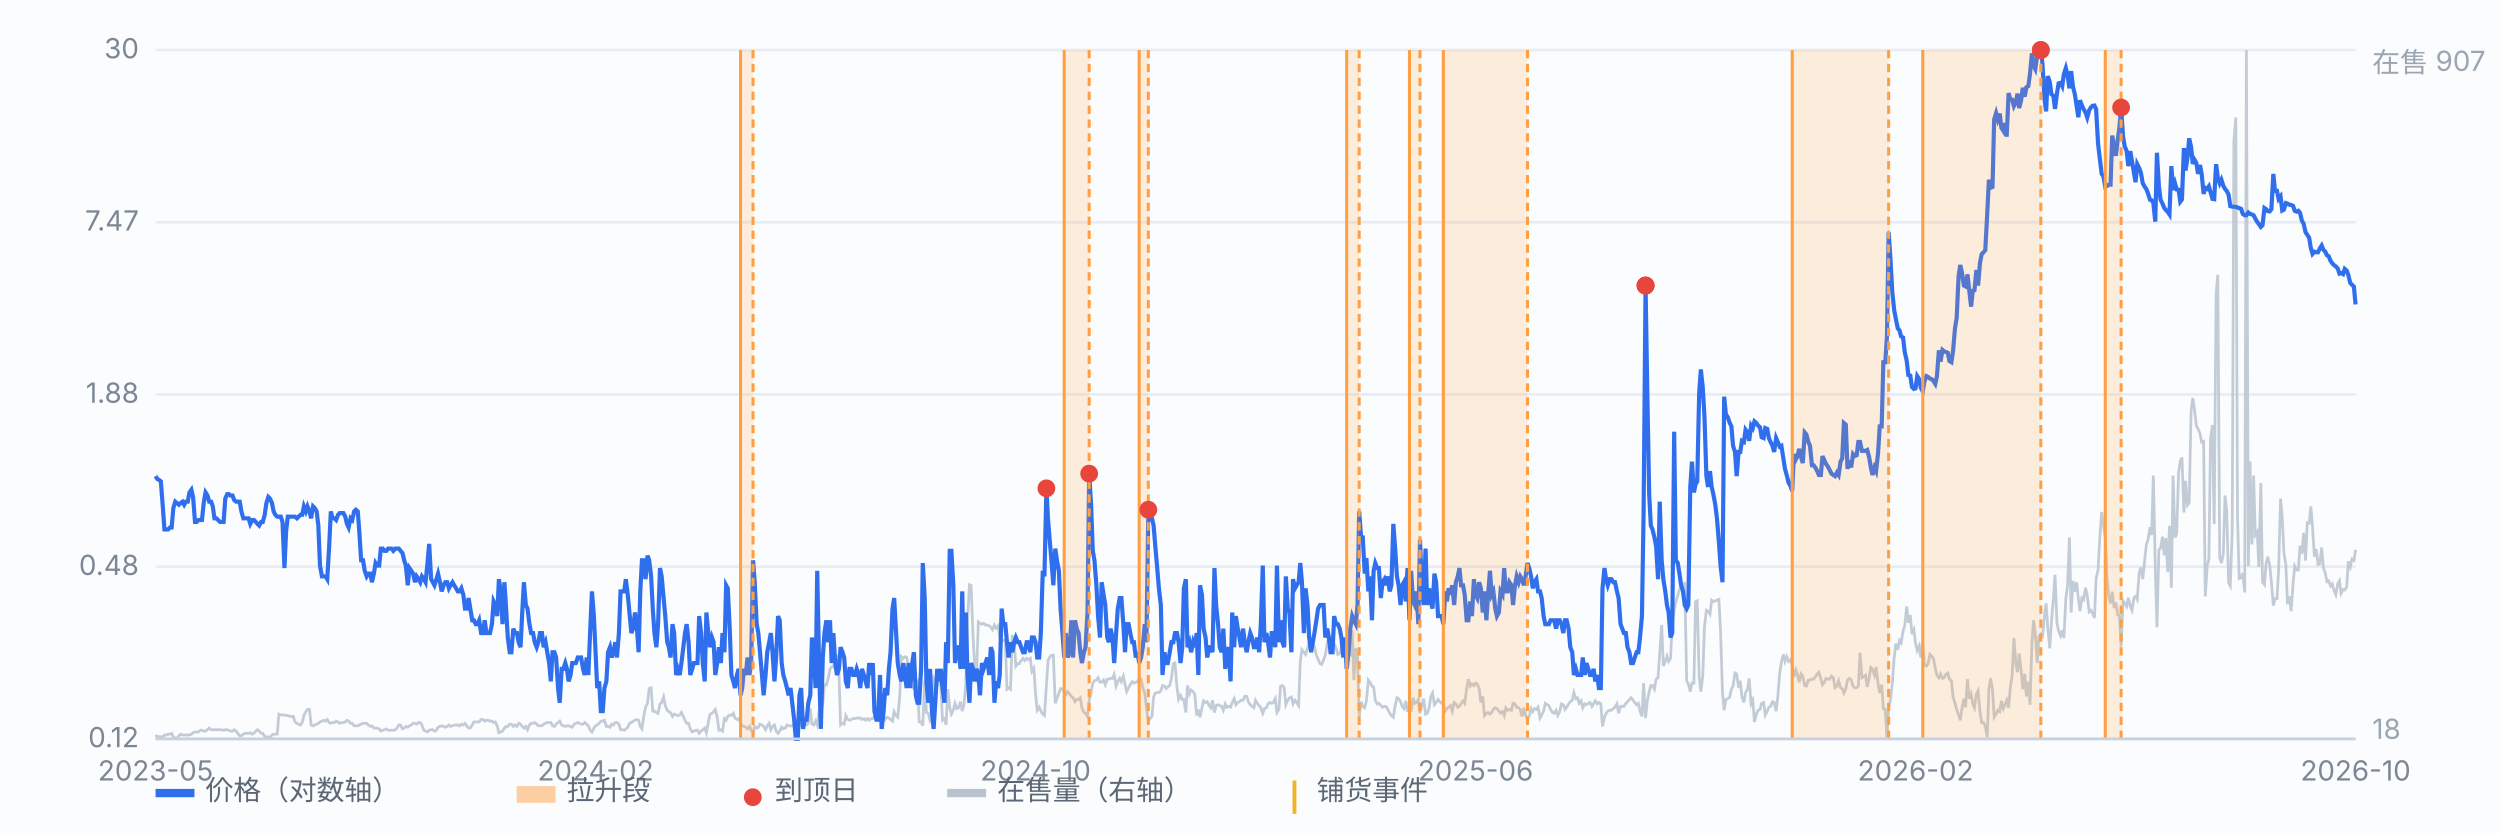
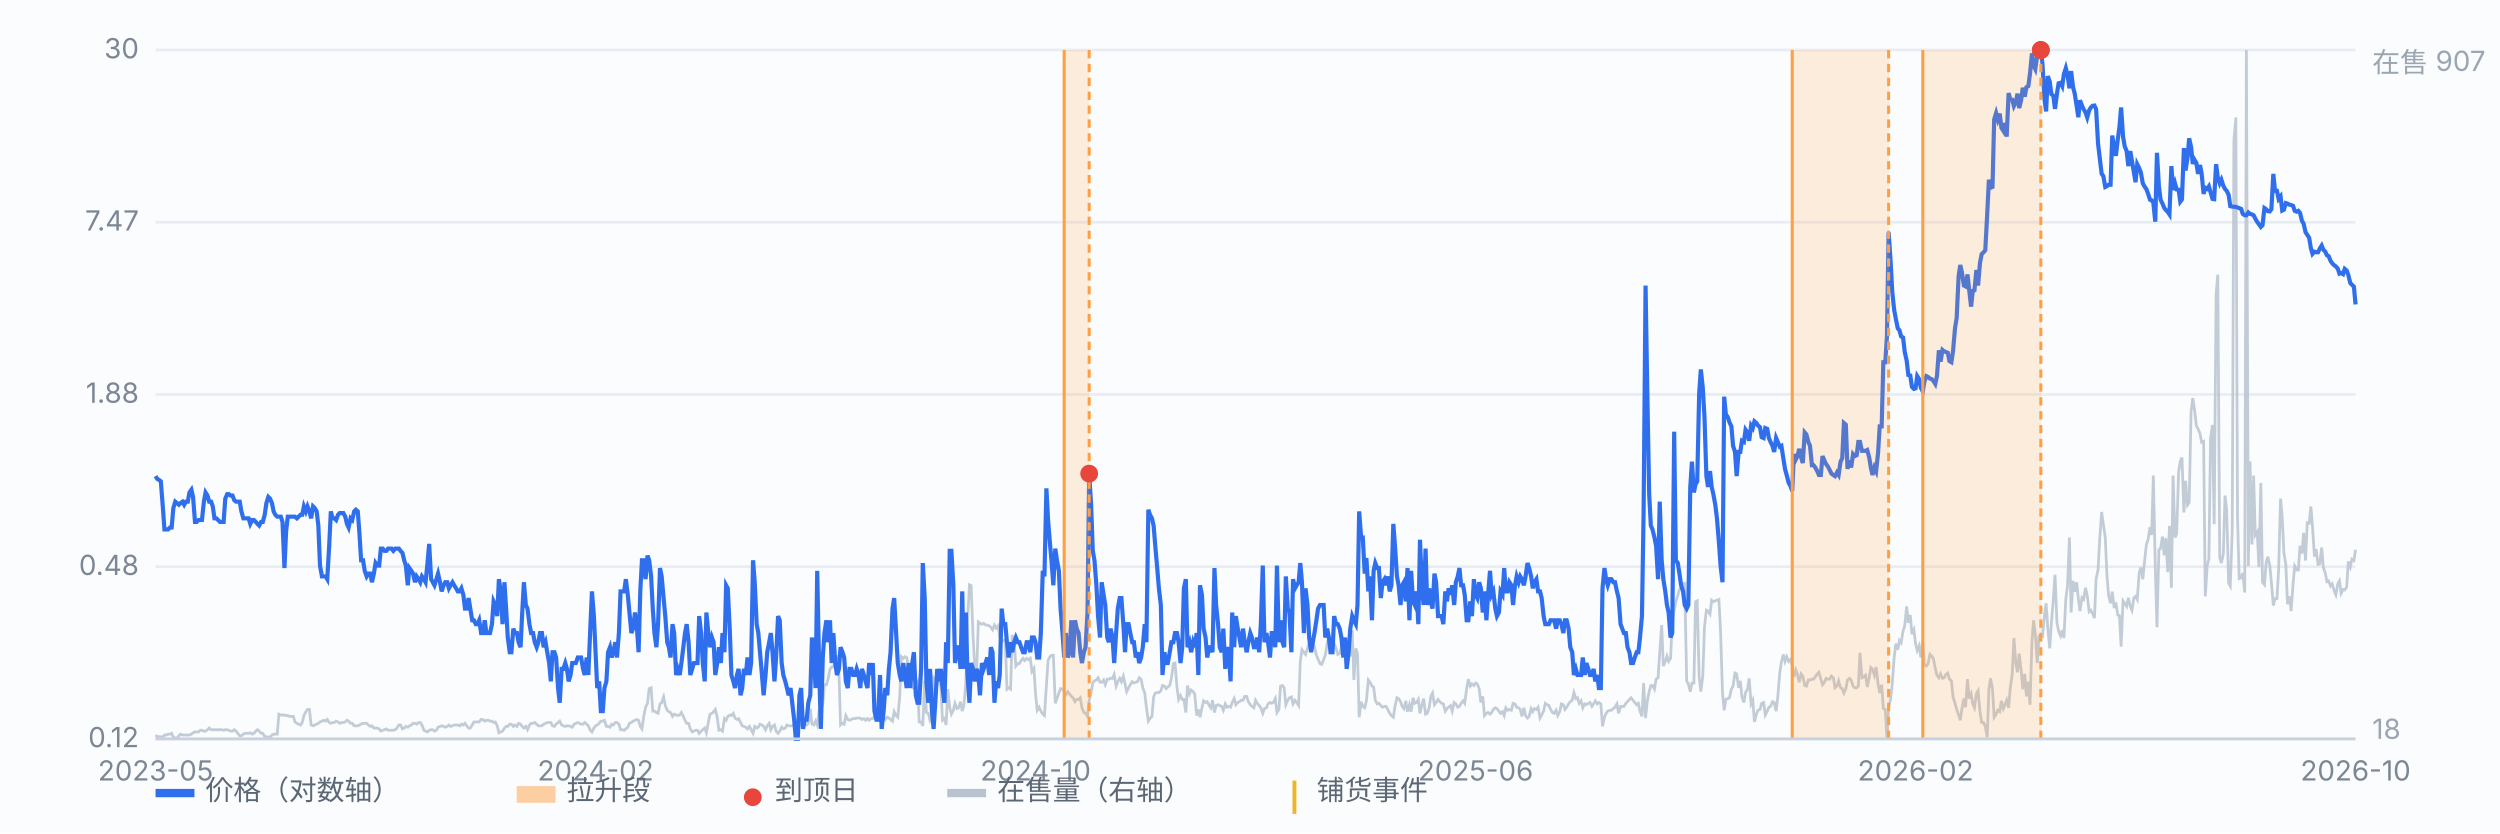
<svg xmlns="http://www.w3.org/2000/svg" viewBox="0 0 900 300" preserveAspectRatio="xMidYMid meet" style="width:100%;max-width:900px;height:auto;display:block" font-family="-apple-system,Segoe UI,Microsoft YaHei,sans-serif" font-size="10">
  <rect x="0" y="0" width="900" height="300" fill="#fbfcfe" />
  <line x1="56" y1="266.0" x2="848" y2="266.0" stroke="#e8edf5" stroke-width="1" />
  <text x="50" y="269.0" text-anchor="end" fill="#7b8794">0.12</text>
  <line x1="56" y1="204.0" x2="848" y2="204.0" stroke="#e8edf5" stroke-width="1" />
  <text x="50" y="207.0" text-anchor="end" fill="#7b8794">0.48</text>
  <line x1="56" y1="142.0" x2="848" y2="142.0" stroke="#e8edf5" stroke-width="1" />
  <text x="50" y="145.0" text-anchor="end" fill="#7b8794">1.88</text>
  <line x1="56" y1="80.0" x2="848" y2="80.0" stroke="#e8edf5" stroke-width="1" />
  <text x="50" y="83.0" text-anchor="end" fill="#7b8794">7.47</text>
  <line x1="56" y1="18.0" x2="848" y2="18.0" stroke="#e8edf5" stroke-width="1" />
  <text x="50" y="21.0" text-anchor="end" fill="#7b8794">30</text>
  <path d="M56.0 264.6 L56.6 265.2 L57.3 265.2 L57.9 265.2 L58.6 265.4 L59.2 264.6 L59.9 264.6 L60.5 264.3 L61.2 264.3 L61.8 264.0 L62.4 265.4 L63.1 265.7 L63.7 265.7 L64.4 264.9 L65.0 264.3 L65.7 264.6 L66.3 264.6 L66.9 264.6 L67.6 264.6 L68.2 264.6 L68.9 264.3 L69.5 263.8 L70.2 263.5 L70.8 263.5 L71.5 263.5 L72.1 262.9 L72.7 262.9 L73.4 263.2 L74.0 263.2 L74.7 262.7 L75.3 262.1 L76.0 262.7 L76.6 262.7 L77.2 262.7 L77.9 262.7 L78.5 262.7 L79.2 262.7 L79.8 262.7 L80.5 262.9 L81.1 262.7 L81.8 262.7 L82.4 262.9 L83.0 263.2 L83.7 263.2 L84.3 262.7 L85.0 263.2 L85.6 264.0 L86.3 264.9 L86.9 264.9 L87.6 264.3 L88.2 264.0 L88.8 264.0 L89.5 264.0 L90.1 263.8 L90.8 264.3 L91.4 264.0 L92.1 263.2 L92.7 262.7 L93.3 263.2 L94.0 264.0 L94.6 264.0 L95.3 265.2 L95.9 265.2 L96.6 265.4 L97.2 265.4 L97.9 264.6 L98.5 264.3 L99.1 264.3 L99.8 264.3 L100.4 257.1 L101.1 257.4 L101.7 257.4 L102.4 257.4 L103.0 257.6 L103.6 257.6 L104.3 257.9 L104.9 257.9 L105.6 257.9 L106.2 259.9 L106.9 260.4 L107.5 260.7 L108.2 261.0 L108.8 260.1 L109.4 257.6 L110.1 256.2 L110.7 255.4 L111.4 255.4 L112.0 261.0 L112.7 261.3 L113.3 261.0 L114.0 260.7 L114.6 260.4 L115.2 259.9 L115.9 259.6 L116.5 259.3 L117.2 259.6 L117.8 259.0 L118.5 260.1 L119.1 260.4 L119.7 260.1 L120.4 260.1 L121.0 259.6 L121.7 259.9 L122.3 260.4 L123.0 260.1 L123.6 260.1 L124.3 259.9 L124.9 259.3 L125.5 259.6 L126.2 260.4 L126.8 260.4 L127.5 261.3 L128.1 261.3 L128.8 261.3 L129.4 261.0 L130.0 260.7 L130.7 260.4 L131.3 260.4 L132.0 260.4 L132.6 261.0 L133.3 261.5 L133.9 261.3 L134.6 262.1 L135.2 262.1 L135.8 262.1 L136.5 262.4 L137.1 263.2 L137.8 262.9 L138.4 262.7 L139.1 262.4 L139.7 262.9 L140.4 262.9 L141.0 262.9 L141.6 262.9 L142.3 262.7 L142.9 262.1 L143.6 261.0 L144.2 261.0 L144.9 262.4 L145.5 262.1 L146.1 261.5 L146.8 261.8 L147.4 261.3 L148.1 261.0 L148.7 260.4 L149.4 260.4 L150.0 260.7 L150.7 260.1 L151.3 260.1 L151.9 261.0 L152.6 262.9 L153.2 263.2 L153.9 263.5 L154.5 262.9 L155.2 262.7 L155.8 262.7 L156.4 263.2 L157.1 262.9 L157.7 261.8 L158.4 261.5 L159.0 261.3 L159.7 261.5 L160.3 261.8 L161.0 261.5 L161.6 261.0 L162.2 261.5 L162.9 261.3 L163.5 261.0 L164.2 261.0 L164.8 261.0 L165.5 261.3 L166.1 260.7 L166.8 261.0 L167.4 260.4 L168.0 261.3 L168.7 262.1 L169.3 262.1 L170.0 261.0 L170.6 259.9 L171.3 259.9 L171.9 259.9 L172.5 259.9 L173.2 259.0 L173.8 259.0 L174.5 259.6 L175.1 259.3 L175.8 259.3 L176.4 259.6 L177.1 259.6 L177.7 260.1 L178.3 259.9 L179.0 261.3 L179.6 263.8 L180.3 263.5 L180.9 263.2 L181.6 262.1 L182.2 261.5 L182.8 261.5 L183.5 260.7 L184.1 260.7 L184.8 261.5 L185.4 261.0 L186.1 261.5 L186.7 260.4 L187.4 260.7 L188.0 261.5 L188.6 262.1 L189.3 261.5 L189.9 262.7 L190.6 261.0 L191.2 260.4 L191.9 260.4 L192.5 260.1 L193.2 260.7 L193.8 261.3 L194.4 261.3 L195.1 261.3 L195.7 260.7 L196.4 260.4 L197.0 260.1 L197.7 260.1 L198.3 260.1 L198.9 261.3 L199.6 261.5 L200.2 260.7 L200.9 260.1 L201.5 259.6 L202.2 261.0 L202.8 261.3 L203.5 261.5 L204.1 261.3 L204.7 261.3 L205.4 261.5 L206.0 261.8 L206.7 260.7 L207.3 260.4 L208.0 260.1 L208.6 260.4 L209.2 260.7 L209.9 260.7 L210.5 260.1 L211.2 260.7 L211.8 261.3 L212.5 262.9 L213.1 263.5 L213.8 262.1 L214.4 261.3 L215.0 261.0 L215.7 260.4 L216.3 259.6 L217.0 259.6 L217.6 259.3 L218.3 261.5 L218.9 261.5 L219.6 261.8 L220.2 260.7 L220.8 261.0 L221.5 260.1 L222.1 260.1 L222.8 260.7 L223.4 262.7 L224.1 262.7 L224.7 262.9 L225.3 262.4 L226.0 261.8 L226.6 260.4 L227.3 260.1 L227.9 259.6 L228.6 259.3 L229.2 259.0 L229.9 259.3 L230.5 261.5 L231.1 262.4 L231.8 257.6 L232.4 254.6 L233.1 253.2 L233.7 247.9 L234.4 247.6 L235.0 256.0 L235.6 256.0 L236.3 256.5 L236.9 256.8 L237.6 253.4 L238.2 252.9 L238.9 250.9 L239.5 254.0 L240.2 255.7 L240.8 256.2 L241.4 256.5 L242.1 257.9 L242.7 257.1 L243.4 257.4 L244.0 257.6 L244.7 257.4 L245.3 256.5 L246.0 257.9 L246.6 259.3 L247.2 260.4 L247.9 260.4 L248.5 262.4 L249.2 263.5 L249.8 263.2 L250.5 262.9 L251.1 262.9 L251.7 264.0 L252.4 263.2 L253.0 262.7 L253.7 262.1 L254.3 263.8 L255.0 260.1 L255.6 257.1 L256.3 256.8 L256.9 256.2 L257.5 255.4 L258.2 258.2 L258.8 262.9 L259.5 262.7 L260.1 263.2 L260.8 258.7 L261.4 259.3 L262.0 257.9 L262.7 257.4 L263.3 257.6 L264.0 256.8 L264.6 258.5 L265.3 259.0 L265.9 258.7 L266.6 260.1 L267.2 261.3 L267.8 261.5 L268.5 261.8 L269.1 262.4 L269.8 261.5 L270.4 262.7 L271.1 264.0 L271.7 261.5 L272.4 262.1 L273.0 261.8 L273.6 260.7 L274.3 261.0 L274.9 261.5 L275.6 262.7 L276.2 261.3 L276.9 260.4 L277.5 262.7 L278.1 261.5 L278.8 261.0 L279.4 263.2 L280.1 264.0 L280.7 263.2 L281.4 261.8 L282.0 262.4 L282.7 262.1 L283.3 261.0 L283.9 261.3 L284.6 261.3 L285.2 261.3 L285.9 260.7 L286.5 261.0 L287.2 260.1 L287.8 261.3 L288.4 260.4 L289.1 259.6 L289.7 260.7 L290.4 261.0 L291.0 260.4 L291.7 255.1 L292.3 260.7 L293.0 261.0 L293.6 259.6 L294.2 261.0 L294.9 255.7 L295.5 255.4 L296.2 253.4 L296.8 246.5 L297.5 246.5 L298.1 244.5 L298.8 240.9 L299.4 240.1 L300.0 240.1 L300.7 237.8 L301.3 235.9 L302.0 241.5 L302.6 261.0 L303.3 260.4 L303.9 260.7 L304.5 257.6 L305.2 259.0 L305.8 259.3 L306.5 259.0 L307.1 258.7 L307.8 258.7 L308.4 258.5 L309.1 258.5 L309.7 258.5 L310.3 259.0 L311.0 258.7 L311.6 259.3 L312.3 258.7 L312.9 259.3 L313.6 258.7 L314.2 258.7 L314.8 257.9 L315.5 257.9 L316.1 257.9 L316.8 259.0 L317.4 257.9 L318.1 257.9 L318.7 259.0 L319.4 258.2 L320.0 258.5 L320.6 259.0 L321.3 259.6 L321.9 256.2 L322.6 257.6 L323.2 258.2 L323.9 250.7 L324.5 236.4 L325.2 237.0 L325.8 236.4 L326.4 236.7 L327.1 240.3 L327.7 245.4 L328.4 247.3 L329.0 247.9 L329.7 246.5 L330.3 245.6 L330.9 259.9 L331.6 259.9 L332.2 261.3 L332.9 245.1 L333.5 256.5 L334.2 256.8 L334.8 259.3 L335.5 257.9 L336.1 244.0 L336.7 244.8 L337.4 245.9 L338.0 245.6 L338.7 247.0 L339.3 259.3 L340.0 258.7 L340.6 261.0 L341.2 248.1 L341.9 254.8 L342.5 257.1 L343.2 255.7 L343.8 253.2 L344.5 255.1 L345.1 254.8 L345.8 252.6 L346.4 256.0 L347.0 254.0 L347.7 245.9 L348.3 224.2 L349.0 210.5 L349.6 210.8 L350.3 229.2 L350.9 240.1 L351.6 241.5 L352.2 223.9 L352.8 224.4 L353.5 224.7 L354.1 224.4 L354.8 225.0 L355.4 225.0 L356.1 225.3 L356.7 225.8 L357.3 226.7 L358.0 225.0 L358.6 226.1 L359.3 225.3 L359.9 229.2 L360.6 230.9 L361.2 230.6 L361.9 230.3 L362.5 248.1 L363.1 247.6 L363.8 248.1 L364.4 228.6 L365.1 231.1 L365.7 239.8 L366.4 238.9 L367.0 238.9 L367.6 237.8 L368.3 237.0 L368.9 237.8 L369.6 237.0 L370.2 237.5 L370.9 237.0 L371.5 241.7 L372.2 240.6 L372.8 249.8 L373.4 255.7 L374.1 254.6 L374.7 256.0 L375.4 257.1 L376.0 257.6 L376.7 246.8 L377.3 237.8 L378.0 236.4 L378.6 235.9 L379.2 235.9 L379.9 253.2 L380.5 251.5 L381.2 249.5 L381.8 247.9 L382.5 248.1 L383.1 249.0 L383.7 250.1 L384.4 249.0 L385.0 249.8 L385.7 250.7 L386.3 251.2 L387.0 252.6 L387.6 251.8 L388.3 251.8 L388.9 251.2 L389.5 254.8 L390.2 256.5 L390.8 256.8 L391.5 257.9 L392.1 252.3 L392.8 249.3 L393.4 245.9 L394.0 245.1 L394.7 244.8 L395.3 244.0 L396.0 245.6 L396.6 245.6 L397.3 244.8 L397.9 246.5 L398.6 244.5 L399.2 244.5 L399.8 244.2 L400.5 244.2 L401.1 242.8 L401.8 247.0 L402.4 245.4 L403.1 244.2 L403.7 245.4 L404.4 243.4 L405.0 246.2 L405.6 249.0 L406.3 247.6 L406.9 246.5 L407.6 245.4 L408.2 245.9 L408.9 245.6 L409.5 245.4 L410.1 244.0 L410.8 244.5 L411.4 247.6 L412.1 249.5 L412.7 254.6 L413.4 259.6 L414.0 258.7 L414.7 257.9 L415.3 250.9 L415.9 249.5 L416.6 249.3 L417.2 249.3 L417.9 248.7 L418.5 246.8 L419.2 247.0 L419.8 247.9 L420.4 247.3 L421.1 246.8 L421.7 244.2 L422.4 238.9 L423.0 238.7 L423.7 247.3 L424.3 251.8 L425.0 250.4 L425.6 251.8 L426.2 251.8 L426.9 256.5 L427.5 246.8 L428.2 249.8 L428.8 248.4 L429.5 249.0 L430.1 249.8 L430.8 257.6 L431.4 255.4 L432.0 258.2 L432.7 254.8 L433.3 252.3 L434.0 252.9 L434.6 252.6 L435.3 254.0 L435.9 254.8 L436.5 252.1 L437.2 256.5 L437.8 254.0 L438.5 253.7 L439.1 254.0 L439.8 254.3 L440.4 255.7 L441.1 253.4 L441.7 254.6 L442.3 254.3 L443.0 254.6 L443.6 252.9 L444.3 251.5 L444.9 253.7 L445.6 252.9 L446.2 252.6 L446.8 252.1 L447.5 252.1 L448.1 250.7 L448.8 250.7 L449.4 252.6 L450.1 253.7 L450.7 254.3 L451.4 254.8 L452.0 252.1 L452.6 253.2 L453.3 254.0 L453.9 254.8 L454.6 256.8 L455.2 255.1 L455.9 254.8 L456.5 253.4 L457.2 252.9 L457.8 253.2 L458.4 252.9 L459.1 251.5 L459.7 256.5 L460.4 255.4 L461.0 247.0 L461.7 246.8 L462.3 247.6 L462.9 253.7 L463.6 252.1 L464.2 251.2 L464.9 250.9 L465.5 253.4 L466.2 252.1 L466.8 252.9 L467.5 254.0 L468.1 238.1 L468.7 233.9 L469.4 234.8 L470.0 235.6 L470.7 233.4 L471.3 231.4 L472.0 230.6 L472.6 231.4 L473.2 232.8 L473.9 235.9 L474.5 237.3 L475.2 238.9 L475.8 239.2 L476.5 237.5 L477.1 235.9 L477.8 231.7 L478.4 228.9 L479.0 232.5 L479.7 230.6 L480.3 231.7 L481.0 233.4 L481.6 235.6 L482.3 235.3 L482.9 233.1 L483.6 233.6 L484.2 232.5 L484.8 232.0 L485.5 235.9 L486.1 235.9 L486.8 226.9 L487.4 244.8 L488.1 233.4 L488.7 235.3 L489.3 258.2 L490.0 252.6 L490.6 254.3 L491.3 254.8 L491.9 252.3 L492.6 244.8 L493.2 245.6 L493.9 247.0 L494.5 247.3 L495.1 252.1 L495.8 253.4 L496.4 253.2 L497.1 254.0 L497.7 254.6 L498.4 254.3 L499.0 254.3 L499.6 255.4 L500.3 256.8 L500.9 257.6 L501.6 258.2 L502.2 254.3 L502.9 251.2 L503.5 251.5 L504.2 252.6 L504.8 254.3 L505.4 255.1 L506.1 252.3 L506.7 256.2 L507.4 253.7 L508.0 256.2 L508.7 251.2 L509.3 253.2 L510.0 252.9 L510.6 251.8 L511.2 256.8 L511.9 253.7 L512.5 251.5 L513.2 257.1 L513.8 256.8 L514.5 254.8 L515.1 250.7 L515.7 249.5 L516.4 253.7 L517.0 252.9 L517.7 251.8 L518.3 252.6 L519.0 253.2 L519.6 253.4 L520.3 256.0 L520.9 255.1 L521.5 254.6 L522.2 254.0 L522.8 256.0 L523.5 252.9 L524.1 253.4 L524.8 254.6 L525.4 254.3 L526.0 253.2 L526.7 252.3 L527.3 253.2 L528.0 247.9 L528.6 244.5 L529.3 247.0 L529.9 246.2 L530.6 246.8 L531.2 245.9 L531.8 246.2 L532.5 247.9 L533.1 252.9 L533.8 250.7 L534.4 257.6 L535.1 256.8 L535.7 256.5 L536.4 257.1 L537.0 256.5 L537.6 255.4 L538.3 254.8 L538.9 255.1 L539.6 256.0 L540.2 256.8 L540.9 256.2 L541.5 257.6 L542.1 254.8 L542.8 255.7 L543.4 255.4 L544.1 255.7 L544.7 253.2 L545.4 253.4 L546.0 254.6 L546.7 254.8 L547.3 255.4 L547.9 257.9 L548.6 254.8 L549.2 257.6 L549.9 258.5 L550.5 257.9 L551.2 255.1 L551.8 256.2 L552.4 255.1 L553.1 255.4 L553.7 254.6 L554.4 258.5 L555.0 257.4 L555.7 256.0 L556.3 253.2 L557.0 253.7 L557.6 254.0 L558.2 255.4 L558.9 256.5 L559.5 256.8 L560.2 255.7 L560.8 257.6 L561.5 256.2 L562.1 253.4 L562.8 253.7 L563.4 255.4 L564.0 254.6 L564.7 253.4 L565.3 252.6 L566.0 252.1 L566.6 249.3 L567.3 251.5 L567.9 251.2 L568.5 253.2 L569.2 252.3 L569.8 254.8 L570.5 253.4 L571.1 253.7 L571.8 253.2 L572.4 252.9 L573.1 254.3 L573.7 253.4 L574.3 252.3 L575.0 253.4 L575.6 252.9 L576.3 253.4 L576.9 261.5 L577.6 258.2 L578.2 256.8 L578.8 256.0 L579.5 255.7 L580.1 255.7 L580.8 255.1 L581.4 254.6 L582.1 253.4 L582.7 256.8 L583.4 254.3 L584.0 254.3 L584.6 254.3 L585.3 253.2 L585.9 252.6 L586.6 251.8 L587.2 251.2 L587.9 252.1 L588.5 252.9 L589.2 253.7 L589.8 253.2 L590.4 256.0 L591.1 257.9 L591.7 245.9 L592.4 258.5 L593.0 252.6 L593.7 249.0 L594.3 246.8 L594.9 246.8 L595.6 248.1 L596.2 244.5 L596.9 244.0 L597.5 235.0 L598.2 225.0 L598.8 239.8 L599.5 238.1 L600.1 236.2 L600.7 238.1 L601.4 237.0 L602.0 224.2 L602.7 219.7 L603.3 216.6 L604.0 214.4 L604.6 212.2 L605.2 211.3 L605.9 211.9 L606.5 209.6 L607.2 245.1 L607.8 246.2 L608.5 249.0 L609.1 245.9 L609.8 245.9 L610.4 216.6 L611.0 216.3 L611.7 243.7 L612.3 249.0 L613.0 243.4 L613.6 225.8 L614.3 219.7 L614.9 220.0 L615.6 221.1 L616.2 216.1 L616.8 216.6 L617.5 216.3 L618.1 216.1 L618.8 215.8 L619.4 227.2 L620.1 249.5 L620.7 255.7 L621.3 251.8 L622.0 251.5 L622.6 251.2 L623.3 248.1 L623.9 247.0 L624.6 242.3 L625.2 242.6 L625.9 247.6 L626.5 245.1 L627.1 250.9 L627.8 252.9 L628.4 249.3 L629.1 248.1 L629.7 244.2 L630.4 253.4 L631.0 252.1 L631.6 259.9 L632.3 257.1 L632.9 255.7 L633.6 255.4 L634.2 253.2 L634.9 252.9 L635.5 257.4 L636.2 256.0 L636.8 254.6 L637.4 254.3 L638.1 252.6 L638.7 252.9 L639.4 256.0 L640.0 250.9 L640.7 242.3 L641.3 238.4 L642.0 235.6 L642.6 238.1 L643.2 236.4 L643.9 238.1 L644.5 237.5 L645.2 239.5 L645.8 243.7 L646.5 241.2 L647.1 242.8 L647.7 245.6 L648.4 242.6 L649.0 243.4 L649.7 246.8 L650.3 247.0 L651.0 244.8 L651.6 244.8 L652.3 244.5 L652.9 244.5 L653.5 243.7 L654.2 242.6 L654.8 242.0 L655.5 244.5 L656.1 246.5 L656.8 245.6 L657.4 244.2 L658.0 244.5 L658.7 244.5 L659.3 243.4 L660.0 244.0 L660.6 247.6 L661.3 247.0 L661.9 245.1 L662.6 247.6 L663.2 247.9 L663.8 249.5 L664.5 247.9 L665.1 244.8 L665.8 244.2 L666.4 244.8 L667.1 247.0 L667.7 247.6 L668.4 247.6 L669.0 247.0 L669.6 235.0 L670.3 244.0 L670.9 243.7 L671.6 243.1 L672.2 247.3 L672.9 244.0 L673.5 240.3 L674.1 240.9 L674.8 243.1 L675.4 240.1 L676.1 246.2 L676.7 249.5 L677.4 246.5 L678.0 255.1 L678.7 255.4 L679.3 266.0 L679.9 254.8 L680.6 251.8 L681.2 246.2 L681.9 236.7 L682.5 231.7 L683.2 233.9 L683.8 230.6 L684.4 231.4 L685.1 227.2 L685.7 225.3 L686.4 218.3 L687.0 224.2 L687.7 221.4 L688.3 228.3 L689.0 226.7 L689.6 231.7 L690.2 234.2 L690.9 232.5 L691.5 236.7 L692.2 231.1 L692.8 239.5 L693.5 239.8 L694.1 238.9 L694.8 235.6 L695.4 236.2 L696.0 237.0 L696.7 240.6 L697.3 243.1 L698.0 244.0 L698.6 242.6 L699.3 244.2 L699.9 244.0 L700.5 242.8 L701.2 242.3 L701.8 244.5 L702.5 245.1 L703.1 250.9 L703.8 253.2 L704.4 255.4 L705.1 257.4 L705.7 259.3 L706.3 255.1 L707.0 251.5 L707.6 254.6 L708.3 244.5 L708.9 251.5 L709.6 249.8 L710.2 253.4 L710.8 254.8 L711.5 249.8 L712.1 248.7 L712.8 256.2 L713.4 260.1 L714.1 260.1 L714.7 261.5 L715.4 265.4 L716.0 248.1 L716.6 244.2 L717.3 248.1 L717.9 258.2 L718.6 257.1 L719.2 255.7 L719.9 256.2 L720.5 252.3 L721.2 255.1 L721.8 253.7 L722.4 252.1 L723.1 254.8 L723.7 247.6 L724.4 242.8 L725.0 229.7 L725.7 238.9 L726.3 242.0 L726.9 235.3 L727.6 241.2 L728.2 248.1 L728.9 242.6 L729.5 250.7 L730.2 245.4 L730.8 253.7 L731.5 230.9 L732.1 223.3 L732.7 228.3 L733.4 238.7 L734.0 229.2 L734.7 228.3 L735.3 228.9 L736.0 221.6 L736.6 217.2 L737.2 226.1 L737.9 233.4 L738.5 224.2 L739.2 215.8 L739.8 206.9 L740.5 224.2 L741.1 227.2 L741.8 228.9 L742.4 226.9 L743.0 229.7 L743.7 215.5 L744.3 211.0 L745.0 193.5 L745.6 220.5 L746.3 209.1 L746.9 213.0 L747.6 209.6 L748.2 215.5 L748.8 220.0 L749.5 215.2 L750.1 215.8 L750.8 211.6 L751.4 214.4 L752.1 220.2 L752.7 219.7 L753.3 220.8 L754.0 222.5 L754.6 208.3 L755.3 205.2 L755.9 194.0 L756.6 184.3 L757.2 188.7 L757.9 193.5 L758.5 207.1 L759.1 214.4 L759.8 217.2 L760.4 213.0 L761.1 218.9 L761.7 216.9 L762.4 221.4 L763.0 221.6 L763.6 232.8 L764.3 216.3 L764.9 217.2 L765.6 218.3 L766.2 215.2 L766.9 218.3 L767.5 219.7 L768.2 215.2 L768.8 214.7 L769.4 215.8 L770.1 206.3 L770.7 204.3 L771.4 208.5 L772.0 202.4 L772.7 196.0 L773.3 194.3 L774.0 189.8 L774.6 192.6 L775.2 171.2 L775.9 203.8 L776.5 225.8 L777.2 197.9 L777.8 197.4 L778.5 193.2 L779.1 199.9 L779.7 193.7 L780.4 206.0 L781.0 189.3 L781.7 211.6 L782.3 171.2 L783.0 193.5 L783.6 192.1 L784.3 170.0 L784.9 166.1 L785.5 164.7 L786.2 184.5 L786.8 173.1 L787.5 181.8 L788.1 180.9 L788.8 148.0 L789.4 143.3 L790.0 147.4 L790.7 153.3 L791.3 154.4 L792.0 156.1 L792.6 159.2 L793.3 158.9 L793.9 214.7 L794.6 203.5 L795.2 201.3 L795.8 157.8 L796.5 153.0 L797.1 188.7 L797.8 105.9 L798.4 98.9 L799.1 200.7 L799.7 202.7 L800.4 199.3 L801.0 178.4 L801.6 183.7 L802.3 209.9 L802.9 211.0 L803.6 191.0 L804.2 50.6 L804.9 42.3 L805.5 185.9 L806.1 208.3 L806.8 208.0 L807.4 206.3 L808.1 213.3 L808.7 18.0 L809.4 203.8 L810.0 166.1 L810.7 196.0 L811.3 171.2 L811.9 192.6 L812.6 191.5 L813.2 204.1 L813.9 173.9 L814.5 209.6 L815.2 210.5 L815.8 202.7 L816.4 200.4 L817.1 203.5 L817.7 209.6 L818.4 218.0 L819.0 215.5 L819.7 215.5 L820.3 205.2 L821.0 179.5 L821.6 186.2 L822.2 199.0 L822.9 203.2 L823.5 217.5 L824.2 214.7 L824.8 220.0 L825.5 210.2 L826.1 203.8 L826.8 205.2 L827.4 205.2 L828.0 196.5 L828.7 199.3 L829.3 191.8 L830.0 201.8 L830.6 188.2 L831.3 188.4 L831.9 182.3 L832.5 189.6 L833.2 200.4 L833.8 197.7 L834.5 203.2 L835.1 203.0 L835.8 197.1 L836.4 204.3 L837.1 206.3 L837.7 209.4 L838.3 209.1 L839.0 211.0 L839.6 210.2 L840.3 212.7 L840.9 214.1 L841.6 210.2 L842.2 209.1 L842.8 213.6 L843.5 212.2 L844.1 212.4 L844.8 211.3 L845.4 202.1 L846.1 204.1 L846.7 201.3 L847.4 201.8 L848.0 197.9" fill="none" stroke="#b9c3cf" stroke-width="1" opacity="0.85" />
  <text x="854" y="26" fill="#9aa6b2">在售 907</text>
  <text x="854" y="266" fill="#9aa6b2">18</text>
  <path d="M56.0 171.4 L56.6 172.4 L57.3 172.8 L57.9 173.3 L58.6 182.3 L59.2 190.6 L59.9 190.6 L60.5 190.6 L61.2 189.9 L61.8 189.9 L62.4 182.9 L63.1 180.6 L63.7 181.1 L64.4 181.7 L65.0 181.1 L65.7 180.6 L66.3 181.7 L66.9 180.6 L67.6 180.6 L68.2 177.3 L68.9 176.3 L69.5 178.9 L70.2 187.9 L70.8 187.9 L71.5 187.2 L72.1 187.2 L72.7 187.2 L73.4 180.6 L74.0 177.3 L74.7 178.4 L75.3 180.6 L76.0 180.6 L76.6 182.3 L77.2 186.6 L77.9 186.6 L78.5 187.2 L79.2 187.9 L79.8 187.9 L80.5 187.9 L81.1 179.5 L81.8 177.9 L82.4 177.9 L83.0 178.4 L83.7 178.4 L84.3 180.0 L85.0 180.6 L85.6 180.6 L86.3 180.6 L86.9 184.1 L87.6 186.6 L88.2 186.6 L88.8 186.6 L89.5 186.6 L90.1 188.6 L90.8 187.2 L91.4 187.2 L92.1 187.9 L92.7 188.6 L93.3 189.2 L94.0 187.9 L94.6 187.9 L95.3 185.3 L95.9 181.1 L96.6 178.9 L97.2 179.5 L97.9 181.1 L98.5 184.1 L99.1 185.3 L99.8 186.0 L100.4 186.0 L101.1 186.0 L101.7 187.9 L102.4 204.5 L103.0 191.3 L103.6 186.0 L104.3 186.0 L104.9 186.0 L105.6 186.0 L106.2 186.0 L106.9 186.6 L107.5 186.0 L108.2 185.3 L108.8 185.3 L109.4 182.3 L110.1 184.1 L110.7 182.3 L111.4 184.1 L112.0 186.6 L112.7 182.3 L113.3 182.9 L114.0 184.1 L114.6 189.2 L115.2 203.6 L115.9 207.5 L116.5 207.5 L117.2 207.5 L117.8 208.5 L118.5 196.6 L119.1 184.1 L119.7 186.6 L120.4 186.6 L121.0 187.2 L121.7 185.3 L122.3 184.7 L123.0 184.7 L123.6 184.7 L124.3 186.0 L124.9 188.6 L125.5 189.9 L126.2 186.6 L126.8 187.2 L127.5 184.1 L128.1 183.5 L128.8 184.1 L129.4 192.1 L130.0 201.7 L130.7 201.7 L131.3 205.5 L132.0 207.5 L132.6 206.5 L133.3 206.5 L133.9 209.6 L134.6 206.5 L135.2 202.7 L135.8 203.6 L136.5 203.6 L137.1 197.5 L137.8 197.5 L138.4 198.3 L139.1 198.3 L139.7 197.5 L140.4 197.5 L141.0 197.5 L141.6 198.3 L142.3 197.5 L142.9 197.5 L143.6 197.5 L144.2 198.3 L144.9 199.1 L145.5 201.7 L146.1 203.6 L146.8 210.7 L147.4 204.5 L148.1 205.5 L148.7 206.5 L149.4 209.6 L150.0 207.5 L150.7 208.5 L151.3 209.6 L151.9 207.5 L152.6 208.5 L153.2 209.6 L153.9 202.7 L154.5 195.8 L155.2 208.5 L155.8 209.6 L156.4 210.7 L157.1 208.5 L157.7 206.5 L158.4 209.6 L159.0 212.9 L159.7 210.7 L160.3 209.6 L161.0 209.6 L161.6 211.8 L162.2 210.7 L162.9 209.6 L163.5 210.7 L164.2 211.8 L164.8 212.9 L165.5 212.9 L166.1 211.8 L166.8 214.1 L167.4 219.1 L168.0 219.1 L168.7 215.3 L169.3 219.1 L170.0 223.3 L170.6 223.3 L171.3 224.7 L171.9 224.7 L172.5 223.3 L173.2 227.9 L173.8 227.9 L174.5 223.3 L175.1 227.9 L175.8 227.9 L176.4 227.9 L177.1 224.7 L177.7 216.5 L178.3 217.8 L179.0 221.8 L179.6 208.5 L180.3 212.9 L180.9 224.7 L181.6 209.6 L182.2 219.1 L182.8 229.5 L183.5 234.8 L184.1 234.8 L184.8 226.3 L185.4 227.9 L186.1 227.9 L186.7 231.2 L187.4 233.0 L188.0 220.5 L188.6 209.6 L189.3 217.8 L189.9 219.1 L190.6 224.7 L191.2 227.9 L191.9 227.9 L192.5 231.2 L193.2 233.0 L193.8 231.2 L194.4 227.9 L195.1 227.9 L195.7 233.0 L196.4 231.2 L197.0 234.8 L197.7 238.7 L198.3 245.3 L198.9 234.8 L199.6 234.8 L200.2 236.7 L200.9 247.7 L201.5 253.0 L202.2 240.8 L202.8 240.8 L203.5 238.7 L204.1 240.8 L204.7 245.3 L205.4 243.0 L206.0 238.7 L206.7 238.7 L207.3 238.7 L208.0 236.7 L208.6 236.7 L209.2 236.7 L209.9 240.8 L210.5 243.0 L211.2 236.7 L211.8 243.0 L212.5 226.3 L213.1 212.9 L213.8 221.8 L214.4 234.8 L215.0 247.7 L215.7 245.3 L216.3 256.0 L217.0 256.0 L217.6 247.7 L218.3 245.3 L218.9 234.8 L219.6 233.0 L220.2 236.7 L220.8 234.8 L221.5 231.2 L222.1 236.7 L222.8 227.9 L223.4 212.9 L224.1 212.9 L224.7 212.9 L225.3 208.5 L226.0 214.1 L226.6 220.5 L227.3 227.9 L227.9 226.3 L228.6 220.5 L229.2 224.7 L229.9 234.8 L230.5 212.9 L231.1 201.7 L231.8 201.7 L232.4 208.5 L233.1 200.0 L233.7 201.7 L234.4 207.5 L235.0 219.1 L235.6 227.9 L236.3 233.0 L236.9 224.7 L237.6 204.5 L238.2 207.5 L238.9 215.3 L239.5 221.8 L240.2 231.2 L240.8 233.0 L241.4 236.7 L242.1 224.7 L242.7 227.9 L243.4 243.0 L244.0 240.8 L244.7 243.0 L245.3 238.7 L246.0 233.0 L246.6 227.9 L247.2 224.7 L247.9 231.2 L248.5 243.0 L249.2 240.8 L249.8 238.7 L250.5 238.7 L251.1 238.7 L251.7 221.8 L252.4 227.9 L253.0 238.7 L253.7 245.3 L254.3 220.5 L255.0 227.9 L255.6 233.0 L256.3 229.5 L256.9 231.2 L257.5 243.0 L258.2 238.7 L258.8 233.0 L259.5 238.7 L260.1 227.9 L260.8 234.8 L261.4 210.7 L262.0 211.8 L262.7 226.3 L263.3 243.0 L264.0 245.3 L264.6 247.7 L265.3 243.0 L265.9 240.8 L266.6 250.3 L267.2 247.7 L267.8 240.8 L268.5 243.0 L269.1 236.7 L269.8 243.0 L270.4 238.7 L271.1 201.7 L271.7 209.6 L272.4 224.7 L273.0 227.9 L273.6 234.8 L274.3 243.0 L274.9 250.3 L275.6 243.0 L276.2 234.8 L276.9 231.2 L277.5 227.9 L278.1 234.8 L278.8 245.3 L279.4 236.7 L280.1 221.8 L280.7 223.3 L281.4 238.7 L282.0 243.0 L282.7 245.3 L283.3 247.7 L283.9 250.3 L284.6 247.7 L285.2 253.0 L285.9 259.1 L286.5 266.0 L287.2 266.0 L287.8 250.3 L288.4 247.7 L289.1 262.4 L289.7 259.1 L290.4 259.1 L291.0 253.0 L291.7 250.3 L292.3 229.5 L293.0 236.7 L293.6 247.7 L294.2 205.5 L294.9 240.8 L295.5 262.4 L296.2 236.7 L296.8 227.9 L297.5 223.3 L298.1 231.2 L298.8 223.3 L299.4 238.7 L300.0 227.9 L300.7 238.7 L301.3 243.0 L302.0 240.8 L302.6 233.0 L303.3 234.8 L303.9 236.7 L304.5 245.3 L305.2 247.7 L305.8 240.8 L306.5 240.8 L307.1 243.0 L307.8 243.0 L308.4 240.8 L309.1 243.0 L309.7 247.7 L310.3 240.8 L311.0 243.0 L311.6 245.3 L312.3 247.7 L312.9 238.7 L313.6 243.0 L314.2 238.7 L314.8 256.0 L315.5 259.1 L316.1 259.1 L316.8 243.0 L317.4 262.4 L318.1 256.0 L318.7 247.7 L319.4 250.3 L320.0 240.8 L320.6 234.8 L321.3 219.1 L321.9 215.3 L322.6 227.9 L323.2 238.7 L323.9 243.0 L324.5 245.3 L325.2 238.7 L325.8 243.0 L326.4 247.7 L327.1 238.7 L327.7 247.7 L328.4 238.7 L329.0 234.8 L329.7 250.3 L330.3 253.0 L330.9 253.0 L331.6 240.8 L332.2 202.7 L332.9 215.3 L333.5 245.3 L334.2 253.0 L334.8 240.8 L335.5 256.0 L336.1 262.4 L336.7 253.0 L337.4 240.8 L338.0 245.3 L338.7 240.8 L339.3 247.7 L340.0 253.0 L340.6 231.2 L341.2 238.7 L341.9 198.3 L342.5 198.3 L343.2 210.7 L343.8 238.7 L344.5 233.0 L345.1 233.0 L345.8 240.8 L346.4 212.9 L347.0 240.8 L347.7 220.5 L348.3 243.0 L349.0 253.0 L349.6 238.7 L350.3 240.8 L350.9 245.3 L351.6 240.8 L352.2 243.0 L352.8 250.3 L353.5 238.7 L354.1 240.8 L354.8 238.7 L355.4 236.7 L356.1 243.0 L356.7 233.0 L357.3 234.8 L358.0 253.0 L358.6 245.3 L359.3 247.7 L359.9 243.0 L360.6 219.1 L361.2 224.7 L361.9 224.7 L362.5 231.2 L363.1 236.7 L363.8 231.2 L364.4 234.8 L365.1 231.2 L365.7 229.5 L366.4 231.2 L367.0 231.2 L367.6 233.0 L368.3 234.8 L368.9 234.8 L369.6 231.2 L370.2 231.2 L370.9 234.8 L371.5 229.5 L372.2 229.5 L372.8 231.2 L373.4 236.7 L374.1 236.7 L374.7 227.9 L375.4 205.5 L376.0 207.5 L376.7 175.8 L377.3 187.2 L378.0 195.8 L378.6 202.7 L379.2 210.7 L379.9 197.5 L380.5 201.7 L381.2 205.5 L381.8 219.1 L382.5 227.9 L383.1 236.7 L383.7 227.9 L384.4 236.7 L385.0 234.8 L385.7 223.3 L386.3 236.7 L387.0 223.3 L387.6 226.3 L388.3 227.9 L388.9 234.8 L389.5 238.7 L390.2 234.8 L390.8 233.0 L391.5 220.5 L392.1 170.5 L392.8 181.7 L393.4 198.3 L394.0 201.7 L394.7 210.7 L395.3 221.8 L396.0 229.5 L396.6 209.6 L397.3 214.1 L397.9 217.8 L398.6 229.5 L399.2 231.2 L399.8 226.3 L400.5 229.5 L401.1 238.7 L401.8 227.9 L402.4 219.1 L403.1 215.3 L403.7 215.3 L404.4 224.7 L405.0 234.8 L405.6 224.7 L406.3 224.7 L406.9 227.9 L407.6 231.2 L408.2 231.2 L408.9 236.7 L409.5 234.8 L410.1 238.7 L410.8 236.7 L411.4 233.0 L412.1 224.7 L412.7 231.2 L413.4 183.5 L414.0 185.3 L414.7 186.6 L415.3 189.2 L415.9 196.6 L416.6 204.5 L417.2 211.8 L417.9 217.8 L418.5 243.0 L419.2 234.8 L419.8 238.7 L420.4 238.7 L421.1 234.8 L421.7 231.2 L422.4 231.2 L423.0 227.9 L423.7 227.9 L424.3 231.2 L425.0 238.7 L425.6 233.0 L426.2 211.8 L426.9 208.5 L427.5 233.0 L428.2 231.2 L428.8 234.8 L429.5 231.2 L430.1 233.0 L430.8 227.9 L431.4 243.0 L432.0 210.7 L432.7 214.1 L433.3 226.3 L434.0 229.5 L434.6 236.7 L435.3 233.0 L435.9 233.0 L436.5 234.8 L437.2 204.5 L437.8 217.8 L438.5 224.7 L439.1 233.0 L439.8 234.8 L440.4 226.3 L441.1 240.8 L441.7 234.8 L442.3 233.0 L443.0 245.3 L443.6 220.5 L444.3 233.0 L444.9 221.8 L445.6 226.3 L446.2 229.5 L446.8 233.0 L447.5 226.3 L448.1 231.2 L448.8 234.8 L449.4 231.2 L450.1 227.9 L450.7 229.5 L451.4 233.0 L452.0 233.0 L452.6 229.5 L453.3 234.8 L453.9 224.7 L454.6 203.6 L455.2 231.2 L455.9 227.9 L456.5 231.2 L457.2 236.7 L457.8 227.9 L458.4 227.9 L459.1 233.0 L459.7 203.6 L460.4 231.2 L461.0 223.3 L461.7 231.2 L462.3 233.0 L462.9 207.5 L463.6 219.1 L464.2 220.5 L464.9 234.8 L465.5 208.5 L466.2 211.8 L466.8 210.7 L467.5 209.6 L468.1 202.7 L468.7 209.6 L469.4 227.9 L470.0 211.8 L470.7 217.8 L471.3 229.5 L472.0 234.8 L472.6 231.2 L473.2 227.9 L473.9 223.3 L474.5 219.1 L475.2 217.8 L475.8 217.8 L476.5 217.8 L477.1 229.5 L477.8 226.3 L478.4 229.5 L479.0 234.8 L479.7 234.8 L480.3 221.8 L481.0 224.7 L481.6 224.7 L482.3 226.3 L482.9 229.5 L483.6 236.7 L484.2 229.5 L484.8 240.8 L485.5 234.8 L486.1 226.3 L486.8 221.8 L487.4 223.3 L488.1 224.7 L488.7 217.8 L489.3 184.1 L490.0 193.5 L490.6 193.5 L491.3 206.5 L491.9 200.9 L492.6 212.9 L493.2 207.5 L493.9 223.3 L494.5 205.5 L495.1 202.7 L495.8 204.5 L496.4 204.5 L497.1 215.3 L497.7 209.6 L498.4 208.5 L499.0 210.7 L499.6 207.5 L500.3 212.9 L500.9 210.7 L501.6 188.6 L502.2 196.6 L502.9 207.5 L503.5 210.7 L504.2 217.8 L504.8 210.7 L505.4 209.6 L506.1 216.5 L506.7 204.5 L507.4 223.3 L508.0 205.5 L508.7 216.5 L509.3 217.8 L510.0 212.9 L510.6 224.7 L511.2 194.3 L511.9 211.8 L512.5 217.8 L513.2 197.5 L513.8 217.8 L514.5 211.8 L515.1 216.5 L515.7 219.1 L516.4 206.5 L517.0 209.6 L517.7 221.8 L518.3 221.8 L519.0 221.8 L519.6 224.7 L520.3 212.9 L520.9 216.5 L521.5 211.8 L522.2 214.1 L522.8 210.7 L523.5 217.8 L524.1 209.6 L524.8 207.5 L525.4 204.5 L526.0 210.7 L526.7 210.7 L527.3 214.1 L528.0 223.3 L528.6 223.3 L529.3 216.5 L529.9 221.8 L530.6 208.5 L531.2 214.1 L531.8 215.3 L532.5 209.6 L533.1 211.8 L533.8 220.5 L534.4 212.9 L535.1 223.3 L535.7 214.1 L536.4 205.5 L537.0 214.1 L537.6 212.9 L538.3 219.1 L538.9 221.8 L539.6 220.5 L540.2 212.9 L540.9 214.1 L541.5 204.5 L542.1 212.9 L542.8 212.9 L543.4 209.6 L544.1 210.7 L544.7 217.8 L545.4 210.7 L546.0 207.5 L546.7 209.6 L547.3 207.5 L547.9 208.5 L548.6 210.7 L549.2 207.5 L549.9 202.7 L550.5 204.5 L551.2 207.5 L551.8 211.8 L552.4 209.6 L553.1 208.5 L553.7 212.9 L554.4 212.9 L555.0 215.3 L555.7 221.8 L556.3 224.7 L557.0 224.7 L557.6 224.7 L558.2 223.3 L558.9 223.3 L559.5 223.3 L560.2 226.3 L560.8 223.3 L561.5 223.3 L562.1 224.7 L562.8 227.9 L563.4 223.3 L564.0 223.3 L564.7 226.3 L565.3 233.0 L566.0 234.8 L566.6 243.0 L567.3 240.8 L567.9 243.0 L568.5 243.0 L569.2 243.0 L569.8 236.7 L570.5 243.0 L571.1 238.7 L571.8 240.8 L572.4 243.0 L573.1 243.0 L573.7 240.8 L574.3 245.3 L575.0 243.0 L575.6 247.7 L576.3 247.7 L576.9 211.8 L577.6 204.5 L578.2 208.5 L578.8 210.7 L579.5 208.5 L580.1 208.5 L580.8 209.6 L581.4 209.6 L582.1 212.9 L582.7 215.3 L583.4 224.7 L584.0 226.3 L584.6 227.9 L585.3 227.9 L585.9 233.0 L586.6 234.8 L587.2 238.7 L587.9 238.7 L588.5 236.7 L589.2 234.8 L589.8 234.8 L590.4 229.5 L591.1 221.8 L591.7 184.1 L592.4 102.8 L593.0 139.8 L593.7 177.9 L594.3 189.2 L594.9 190.6 L595.6 193.5 L596.2 196.6 L596.9 208.5 L597.5 180.6 L598.2 201.7 L598.8 208.5 L599.5 212.9 L600.1 217.8 L600.7 220.5 L601.4 229.5 L602.0 227.9 L602.7 155.4 L603.3 201.7 L604.0 202.7 L604.6 206.5 L605.2 210.7 L605.9 212.9 L606.5 217.8 L607.2 219.1 L607.8 217.8 L608.5 175.3 L609.1 166.2 L609.8 177.3 L610.4 174.3 L611.0 173.3 L611.7 141.6 L612.3 133.0 L613.0 139.6 L613.6 149.9 L614.3 171.4 L614.9 175.3 L615.6 169.6 L616.2 175.3 L616.8 177.9 L617.5 181.7 L618.1 186.6 L618.8 195.1 L619.4 203.6 L620.1 209.6 L620.7 142.8 L621.3 149.1 L622.0 150.2 L622.6 152.0 L623.3 153.5 L623.9 160.5 L624.6 162.7 L625.2 171.4 L625.9 162.7 L626.5 162.7 L627.1 158.7 L627.8 159.1 L628.4 154.7 L629.1 155.7 L629.7 158.7 L630.4 153.2 L631.0 154.1 L631.6 151.7 L632.3 152.3 L632.9 153.2 L633.6 153.8 L634.2 157.4 L634.9 157.7 L635.5 154.1 L636.2 154.4 L636.8 157.7 L637.4 159.1 L638.1 160.5 L638.7 162.7 L639.4 157.7 L640.0 159.1 L640.7 160.8 L641.3 160.5 L642.0 165.0 L642.6 168.8 L643.2 171.0 L643.9 173.8 L644.5 174.8 L645.2 176.8 L645.8 163.5 L646.5 165.4 L647.1 164.2 L647.7 161.6 L648.4 164.6 L649.0 166.7 L649.7 155.7 L650.3 156.4 L651.0 159.1 L651.6 160.5 L652.3 167.5 L652.9 167.5 L653.5 168.3 L654.2 169.6 L654.8 171.0 L655.5 171.0 L656.1 164.2 L656.8 165.8 L657.4 167.1 L658.0 167.9 L658.7 169.2 L659.3 170.5 L660.0 171.0 L660.6 171.4 L661.3 170.1 L661.9 171.0 L662.6 166.2 L663.2 165.0 L663.8 152.3 L664.5 152.9 L665.1 168.8 L665.8 165.8 L666.4 168.3 L667.1 163.5 L667.7 164.2 L668.4 163.9 L669.0 159.1 L669.6 159.1 L670.3 162.3 L670.9 162.3 L671.6 162.3 L672.2 162.0 L672.9 164.6 L673.5 168.3 L674.1 171.0 L674.8 168.3 L675.4 169.6 L676.1 163.1 L676.7 153.5 L677.4 153.5 L678.0 130.4 L678.7 130.4 L679.3 121.1 L679.9 83.6 L680.6 93.8 L681.2 104.9 L681.9 111.6 L682.5 114.8 L683.2 118.2 L683.8 118.9 L684.4 121.1 L685.1 121.5 L685.7 126.7 L686.4 129.8 L687.0 135.0 L687.7 135.2 L688.3 139.3 L689.0 140.0 L689.6 139.8 L690.2 135.4 L690.9 136.5 L691.5 139.6 L692.2 140.9 L692.8 137.3 L693.5 135.4 L694.1 135.7 L694.8 136.3 L695.4 136.5 L696.0 137.1 L696.7 138.2 L697.3 135.4 L698.0 126.1 L698.6 130.2 L699.3 126.0 L699.9 126.5 L700.5 126.7 L701.2 127.0 L701.8 130.0 L702.5 130.4 L703.1 126.3 L703.8 118.2 L704.4 114.4 L705.1 99.4 L705.7 95.4 L706.3 98.1 L707.0 102.8 L707.6 103.1 L708.3 98.8 L708.9 104.3 L709.6 110.4 L710.2 104.7 L710.8 104.5 L711.5 97.2 L712.1 102.8 L712.8 94.6 L713.4 91.5 L714.1 90.8 L714.7 90.1 L715.4 76.9 L716.0 64.7 L716.6 67.6 L717.3 67.3 L717.9 43.0 L718.6 40.7 L719.2 43.0 L719.9 40.9 L720.5 46.0 L721.2 47.1 L721.8 44.3 L722.4 49.2 L723.1 33.5 L723.7 35.8 L724.4 35.9 L725.0 38.2 L725.7 36.8 L726.3 33.7 L726.9 38.9 L727.6 36.1 L728.2 31.6 L728.9 34.8 L729.5 31.4 L730.2 31.0 L730.8 26.5 L731.5 19.2 L732.1 23.7 L732.7 24.9 L733.4 20.0 L734.0 18.9 L734.7 18.0 L735.3 23.2 L736.0 35.7 L736.6 40.1 L737.2 27.4 L737.9 29.4 L738.5 33.9 L739.2 34.5 L739.8 39.2 L740.5 33.7 L741.1 30.0 L741.8 29.8 L742.4 31.0 L743.0 26.7 L743.7 24.5 L744.3 26.9 L745.0 31.8 L745.6 25.6 L746.3 31.4 L746.9 33.7 L747.6 38.2 L748.2 42.2 L748.8 36.1 L749.5 38.0 L750.1 39.3 L750.8 40.5 L751.4 42.3 L752.1 39.7 L752.7 38.7 L753.3 38.1 L754.0 38.0 L754.6 39.3 L755.3 51.7 L755.9 56.8 L756.6 62.6 L757.2 63.4 L757.9 67.3 L758.5 67.0 L759.1 66.5 L759.8 66.5 L760.4 48.8 L761.1 53.0 L761.7 56.1 L762.4 50.2 L763.0 45.7 L763.6 38.7 L764.3 49.2 L764.9 52.7 L765.6 54.4 L766.2 59.8 L766.9 54.4 L767.5 57.9 L768.2 62.1 L768.8 65.6 L769.4 59.1 L770.1 60.5 L770.7 62.1 L771.4 66.0 L772.0 67.1 L772.7 68.1 L773.3 69.7 L774.0 71.9 L774.6 72.1 L775.2 73.0 L775.9 79.8 L776.5 55.0 L777.2 67.0 L777.8 71.9 L778.5 73.3 L779.1 74.8 L779.7 75.6 L780.4 76.3 L781.0 77.2 L781.7 59.8 L782.3 68.4 L783.0 66.0 L783.6 68.2 L784.3 68.3 L784.9 72.6 L785.5 71.8 L786.2 53.3 L786.8 61.4 L787.5 56.8 L788.1 49.8 L788.8 53.0 L789.4 59.0 L790.0 57.5 L790.7 58.7 L791.3 62.6 L792.0 59.4 L792.6 62.6 L793.3 69.8 L793.9 67.6 L794.6 68.0 L795.2 67.1 L795.8 69.2 L796.5 71.6 L797.1 71.7 L797.8 59.1 L798.4 63.9 L799.1 66.0 L799.7 64.7 L800.4 66.9 L801.0 68.0 L801.6 68.7 L802.3 70.1 L802.9 74.2 L803.6 74.4 L804.2 74.4 L804.9 74.5 L805.5 74.7 L806.1 74.9 L806.8 75.2 L807.4 77.0 L808.1 77.5 L808.7 77.5 L809.4 76.5 L810.0 77.0 L810.7 77.2 L811.3 77.5 L811.9 78.7 L812.6 79.9 L813.2 80.7 L813.9 81.7 L814.5 81.1 L815.2 74.9 L815.8 75.3 L816.4 76.0 L817.1 76.1 L817.7 75.3 L818.4 62.6 L819.0 68.7 L819.7 68.7 L820.3 71.6 L821.0 70.7 L821.6 75.8 L822.2 75.5 L822.9 73.1 L823.5 73.3 L824.2 73.7 L824.8 73.8 L825.5 74.1 L826.1 75.9 L826.8 76.2 L827.4 75.9 L828.0 76.6 L828.7 79.5 L829.3 80.5 L830.0 83.6 L830.6 84.5 L831.3 85.6 L831.9 89.3 L832.5 91.4 L833.2 90.6 L833.8 90.8 L834.5 90.8 L835.1 89.5 L835.8 88.4 L836.4 89.9 L837.1 90.6 L837.7 91.9 L838.3 92.2 L839.0 93.9 L839.6 94.8 L840.3 95.5 L840.9 95.9 L841.6 96.7 L842.2 98.5 L842.8 98.3 L843.5 98.7 L844.1 96.8 L844.8 97.4 L845.4 99.0 L846.1 101.9 L846.7 102.5 L847.4 103.2 L848.0 109.6" fill="none" stroke="#2f6fed" stroke-width="1.5" />
-   <rect x="266.6" y="18" width="4.5" height="248" fill="#ff9f43" opacity="0.18" />
-   <line x1="266.6" y1="18" x2="266.6" y2="266" stroke="#ff9f43" stroke-width="1.1" />
-   <line x1="271.1" y1="18" x2="271.1" y2="266" stroke="#ff9f43" stroke-width="1.1" stroke-dasharray="3 2" />
-   <circle cx="376.7" cy="175.8" r="3.2" fill="#e8453c" />
  <rect x="383.1" y="18" width="9.0" height="248" fill="#ff9f43" opacity="0.18" />
  <line x1="383.1" y1="18" x2="383.1" y2="266" stroke="#ff9f43" stroke-width="1.1" />
  <line x1="392.1" y1="18" x2="392.1" y2="266" stroke="#ff9f43" stroke-width="1.1" stroke-dasharray="3 2" />
  <circle cx="392.1" cy="170.5" r="3.2" fill="#e8453c" />
-   <rect x="410.1" y="18" width="3.2" height="248" fill="#ff9f43" opacity="0.18" />
-   <line x1="410.1" y1="18" x2="410.1" y2="266" stroke="#ff9f43" stroke-width="1.1" />
-   <line x1="413.4" y1="18" x2="413.4" y2="266" stroke="#ff9f43" stroke-width="1.1" stroke-dasharray="3 2" />
-   <circle cx="413.4" cy="183.5" r="3.2" fill="#e8453c" />
-   <rect x="484.8" y="18" width="4.5" height="248" fill="#ff9f43" opacity="0.18" />
-   <line x1="484.8" y1="18" x2="484.8" y2="266" stroke="#ff9f43" stroke-width="1.1" />
-   <line x1="489.3" y1="18" x2="489.3" y2="266" stroke="#ff9f43" stroke-width="1.1" stroke-dasharray="3 2" />
-   <circle cx="592.4" cy="102.8" r="3.2" fill="#e8453c" />
-   <rect x="507.4" y="18" width="3.9" height="248" fill="#ff9f43" opacity="0.18" />
-   <line x1="507.4" y1="18" x2="507.4" y2="266" stroke="#ff9f43" stroke-width="1.1" />
-   <line x1="511.2" y1="18" x2="511.2" y2="266" stroke="#ff9f43" stroke-width="1.1" stroke-dasharray="3 2" />
-   <circle cx="592.4" cy="102.8" r="3.2" fill="#e8453c" />
-   <rect x="519.6" y="18" width="30.3" height="248" fill="#ff9f43" opacity="0.18" />
-   <line x1="519.6" y1="18" x2="519.6" y2="266" stroke="#ff9f43" stroke-width="1.1" />
-   <line x1="549.9" y1="18" x2="549.9" y2="266" stroke="#ff9f43" stroke-width="1.1" stroke-dasharray="3 2" />
-   <circle cx="592.4" cy="102.8" r="3.2" fill="#e8453c" />
  <rect x="645.2" y="18" width="34.8" height="248" fill="#ff9f43" opacity="0.18" />
  <line x1="645.2" y1="18" x2="645.2" y2="266" stroke="#ff9f43" stroke-width="1.1" />
  <line x1="679.9" y1="18" x2="679.9" y2="266" stroke="#ff9f43" stroke-width="1.1" stroke-dasharray="3 2" />
  <circle cx="734.7" cy="18.0" r="3.2" fill="#e8453c" />
  <rect x="692.2" y="18" width="42.5" height="248" fill="#ff9f43" opacity="0.18" />
  <line x1="692.2" y1="18" x2="692.2" y2="266" stroke="#ff9f43" stroke-width="1.1" />
  <line x1="734.7" y1="18" x2="734.7" y2="266" stroke="#ff9f43" stroke-width="1.1" stroke-dasharray="3 2" />
  <circle cx="734.7" cy="18.0" r="3.2" fill="#e8453c" />
-   <rect x="757.9" y="18" width="5.8" height="248" fill="#ff9f43" opacity="0.18" />
-   <line x1="757.9" y1="18" x2="757.9" y2="266" stroke="#ff9f43" stroke-width="1.1" />
-   <line x1="763.6" y1="18" x2="763.6" y2="266" stroke="#ff9f43" stroke-width="1.1" stroke-dasharray="3 2" />
-   <circle cx="763.6" cy="38.7" r="3.2" fill="#e8453c" />
  <line x1="56" y1="266" x2="848" y2="266" stroke="#c8d2de" stroke-width="1" />
  <text x="56.0" y="281" text-anchor="middle" fill="#7b8794">2023-05</text>
  <text x="214.4" y="281" text-anchor="middle" fill="#7b8794">2024-02</text>
  <text x="372.8" y="281" text-anchor="middle" fill="#7b8794">2024-10</text>
  <text x="531.2" y="281" text-anchor="middle" fill="#7b8794">2025-06</text>
  <text x="689.6" y="281" text-anchor="middle" fill="#7b8794">2026-02</text>
  <text x="848.0" y="281" text-anchor="middle" fill="#7b8794">2026-10</text>
  <g transform="translate(56,292)">
    <rect x="0" y="-8" width="14" height="3" fill="#2f6fed" />
    <text x="18" y="-4" fill="#5b6774">价格（对数轴）</text>
    <rect x="130" y="-9" width="14" height="6" fill="#ff9f43" opacity="0.5" />
    <text x="148" y="-4" fill="#5b6774">拉升段</text>
    <circle cx="215" cy="-5" r="3.2" fill="#e8453c" />
    <text x="223" y="-4" fill="#5b6774">到顶日</text>
    <rect x="285" y="-8" width="14" height="3" fill="#b9c3cf" />
    <text x="303" y="-4" fill="#5b6774">在售量（右轴）</text>
    <line x1="410" y1="-11" x2="410" y2="1" stroke="#f0b429" stroke-width="1.4" />
    <text x="418" y="-4" fill="#5b6774">铺货事件</text>
  </g>
</svg>
